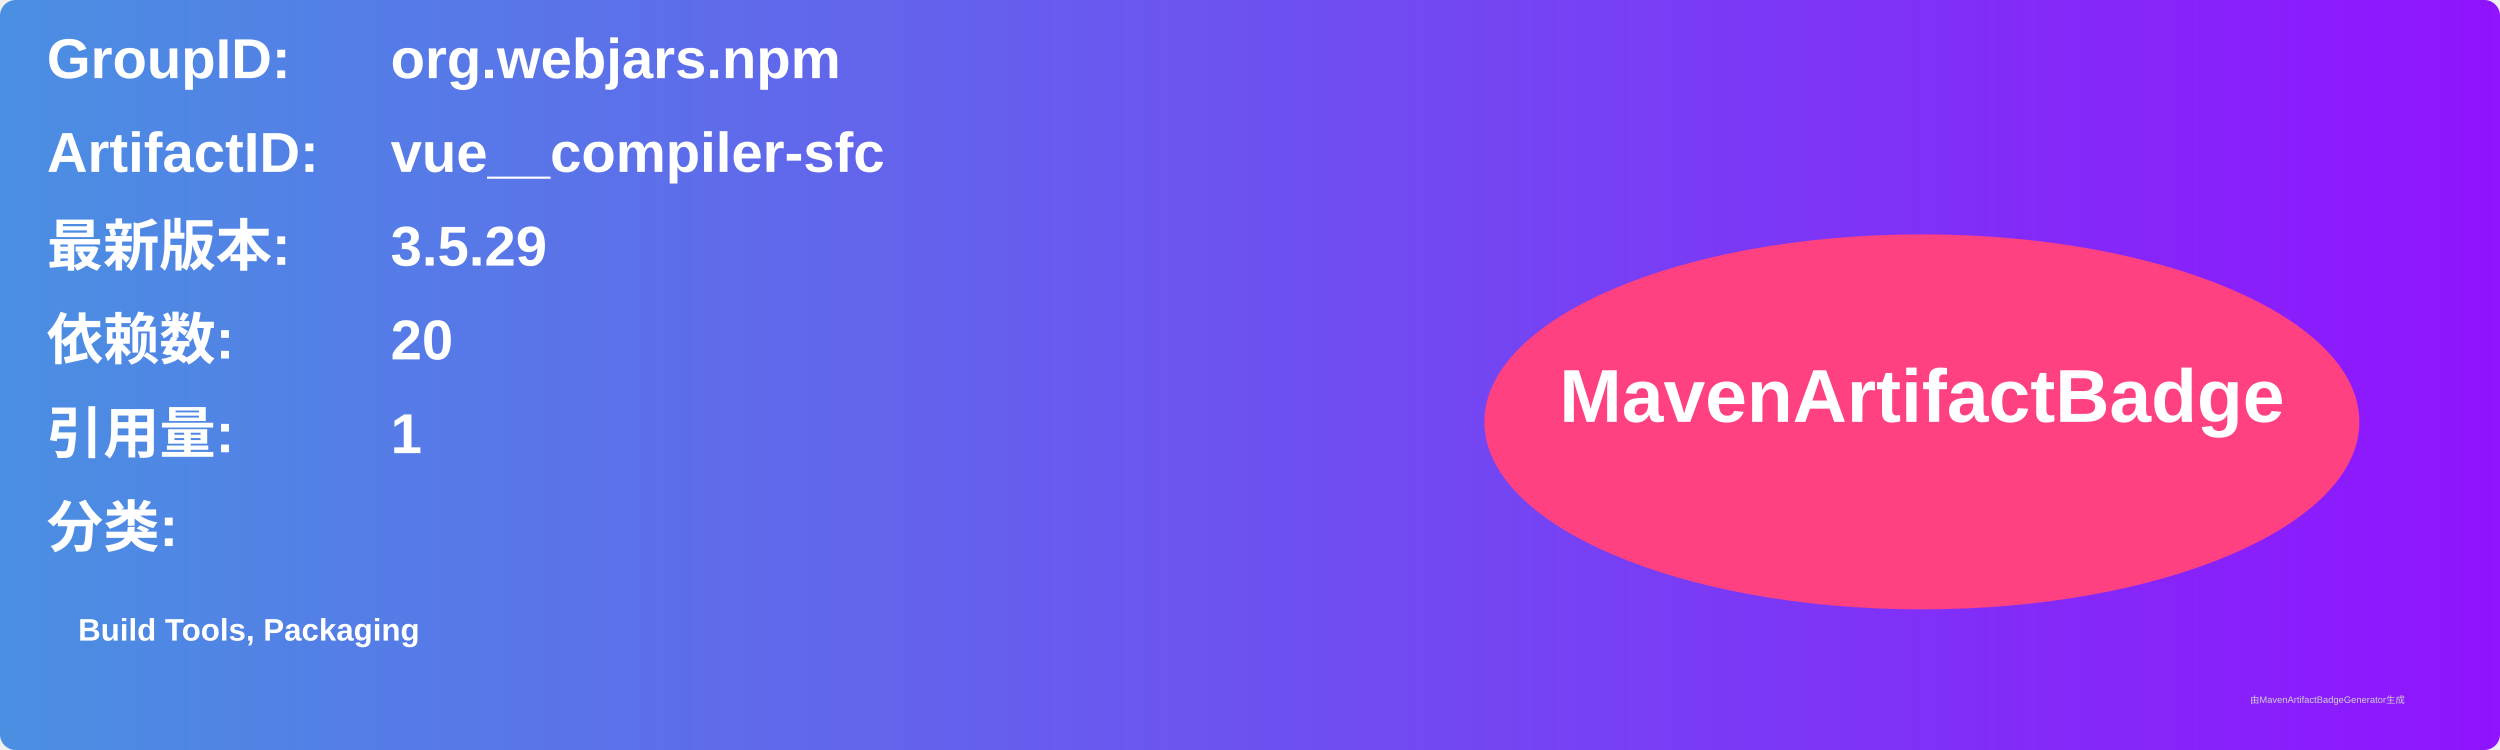
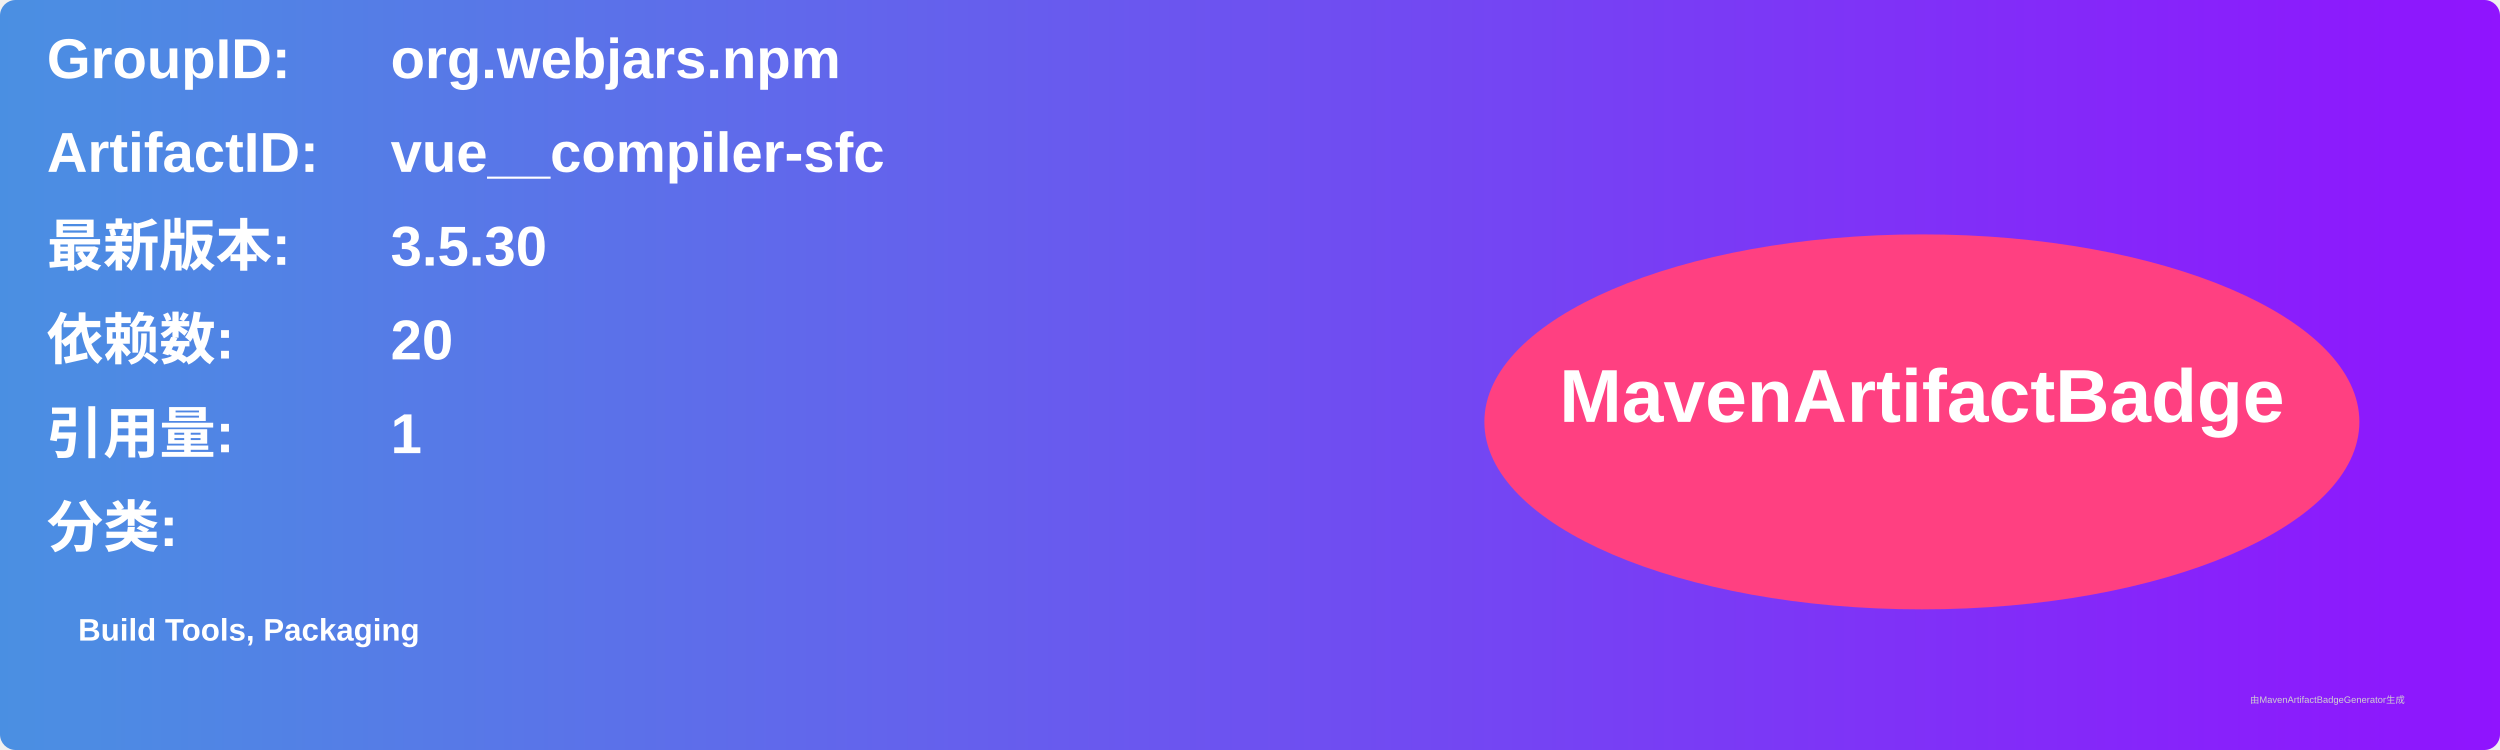
<svg xmlns="http://www.w3.org/2000/svg" width="800" height="240" viewBox="0 0 800 240">
  <linearGradient id="grad" x1="0%" y1="0%" x2="100%" y2="0%">
    <stop offset="0%" stop-color="#4a90e2" />
    <stop offset="100%" stop-color="#9013fe" />
  </linearGradient>
  <rect width="100%" height="100%" rx="5" ry="5" fill="url(#grad)" />
  <g transform="translate(15, 15)">
    <text x="0" y="10" font-family="Arial" font-size="18" fill="white" font-weight="bold" width="260">GroupID:</text>
    <text x="110" y="10" font-family="Arial" font-size="18" fill="white" font-weight="bold" width="460">org.webjars.npm</text>
    <text x="0" y="40" font-family="Arial" font-size="18" fill="white" font-weight="bold" width="260">ArtifactID:</text>
    <text x="110" y="40" font-family="Arial" font-size="18" fill="white" font-weight="bold" width="460">vue__compiler-sfc</text>
    <text x="0" y="70" font-family="Arial" font-size="18" fill="white" font-weight="bold">最新版本:</text>
    <text x="110" y="70" font-family="Arial" font-size="18" fill="white" font-weight="bold">
-       <tspan font-weight="bold">3.5.29</tspan>
+       <tspan font-weight="bold">3.5.30</tspan>
    </text>
    <text x="0" y="100" font-family="Arial" font-size="18" fill="white" font-weight="bold">依赖数: </text>
    <text x="110" y="100" font-family="Arial" font-size="18" fill="white">
      <tspan font-weight="bold">20</tspan>
    </text>
    <text x="0" y="130" font-family="Arial" font-size="18" fill="white" font-weight="bold">引用量: </text>
    <text x="110" y="130" font-family="Arial" font-size="18" fill="white">
      <tspan font-weight="bold">1</tspan>
    </text>
    <text x="0" y="160" font-family="Arial" font-size="18" fill="white" font-weight="bold">分类:</text>
    <text x="10" y="190" font-family="Arial" font-size="10" fill="white">
      <tspan font-weight="bold">Build Tools, Packaging</tspan>
    </text>
    <ellipse cx="600" cy="120" rx="140" ry="60" fill="#ff4081" />
    <text x="600" y="120" text-anchor="middle" font-family="Arial" font-size="24" fill="white" font-weight="bold">MavenArtifactBadge</text>
  </g>
  <text x="720" y="225" font-family="Arial" font-size="3" fill="#d0d0d0">由MavenArtifactBadgeGenerator生成</text>
</svg>
